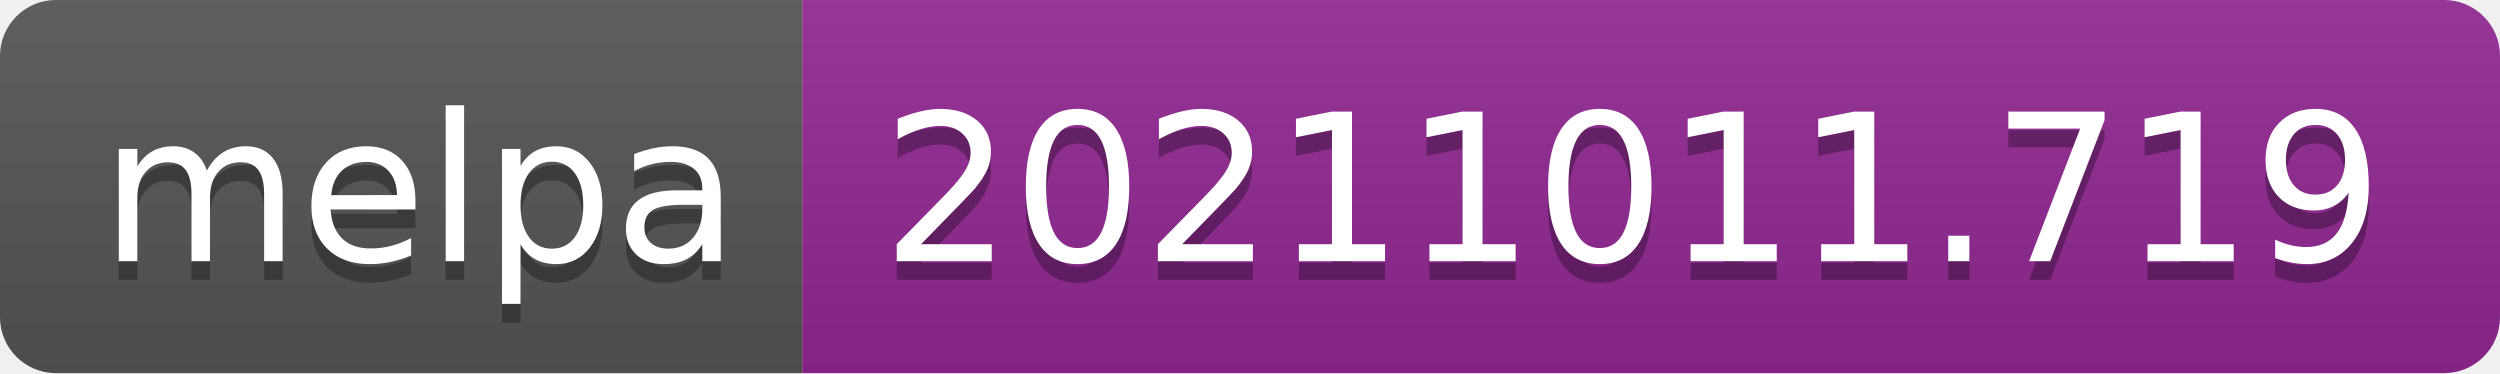
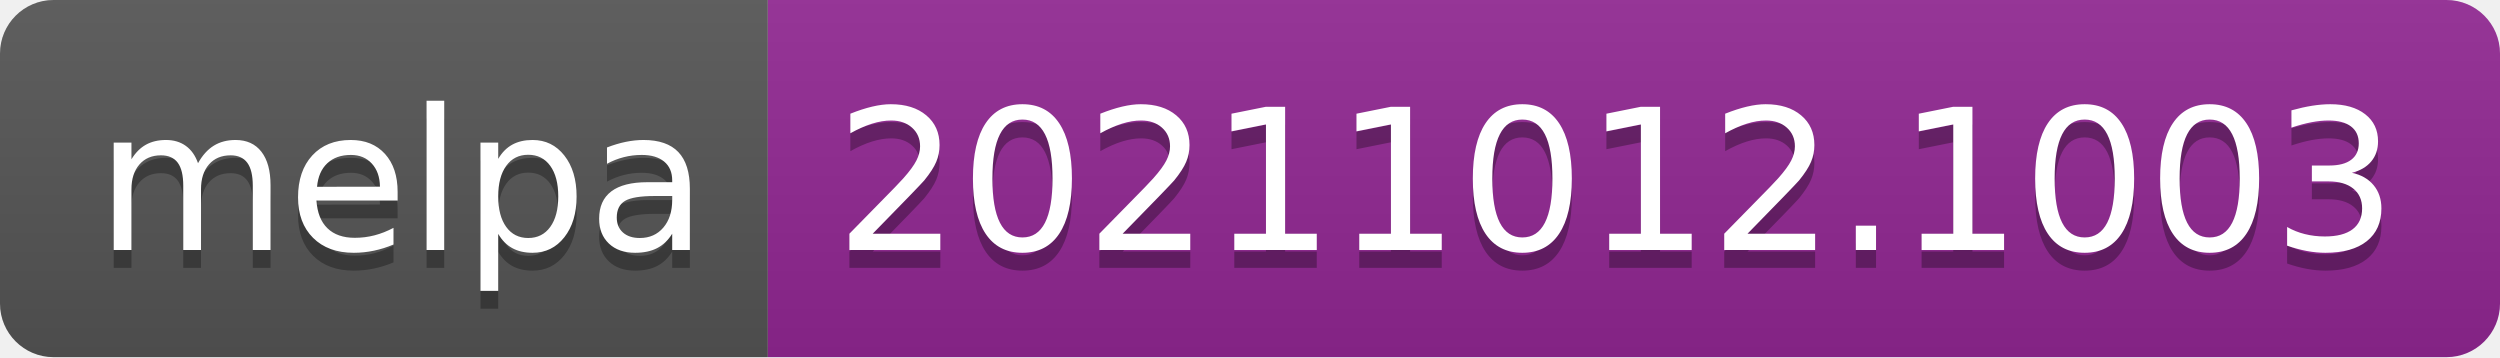
- <svg xmlns="http://www.w3.org/2000/svg" width="134" height="20" role="img" aria-label="melpa: 20211011.719">
+ <svg xmlns="http://www.w3.org/2000/svg" width="140" height="20" role="img" aria-label="melpa: 20211012.1003">
  <linearGradient id="s" x2="0" y2="100%">
    <stop offset="0" stop-color="#bbb" stop-opacity=".1" />
    <stop offset="1" stop-opacity=".1" />
  </linearGradient>
  <clipPath id="r">
-     <rect width="134" height="20" rx="3" fill="#fff" />
+     <rect width="140" height="20" rx="3" fill="#fff" />
  </clipPath>
  <g clip-path="url(#r)">
    <rect width="43" height="20" fill="#555" />
-     <rect x="43" width="91" height="20" fill="#922793" />
-     <rect width="134" height="20" fill="url(#s)" />
+     <rect x="43" width="97" height="20" fill="#922793" />
+     <rect width="140" height="20" fill="url(#s)" />
  </g>
  <g fill="#fff" text-anchor="middle" font-family="Verdana,Geneva,DejaVu Sans,sans-serif" text-rendering="geometricPrecision" font-size="110">
    <text aria-hidden="true" x="225" y="150" fill="#010101" fill-opacity=".3" transform="scale(.1)" textLength="330">melpa</text>
    <text x="225" y="140" transform="scale(.1)" fill="#fff" textLength="330">melpa</text>
-     <text aria-hidden="true" x="875" y="150" fill="#010101" fill-opacity=".3" transform="scale(.1)" textLength="810">20211011.719</text>
-     <text x="875" y="140" transform="scale(.1)" fill="#fff" textLength="810">20211011.719</text>
+     <text aria-hidden="true" x="905" y="150" fill="#010101" fill-opacity=".3" transform="scale(.1)" textLength="870">20211012.1003</text>
+     <text x="905" y="140" transform="scale(.1)" fill="#fff" textLength="870">20211012.1003</text>
  </g>
</svg>
